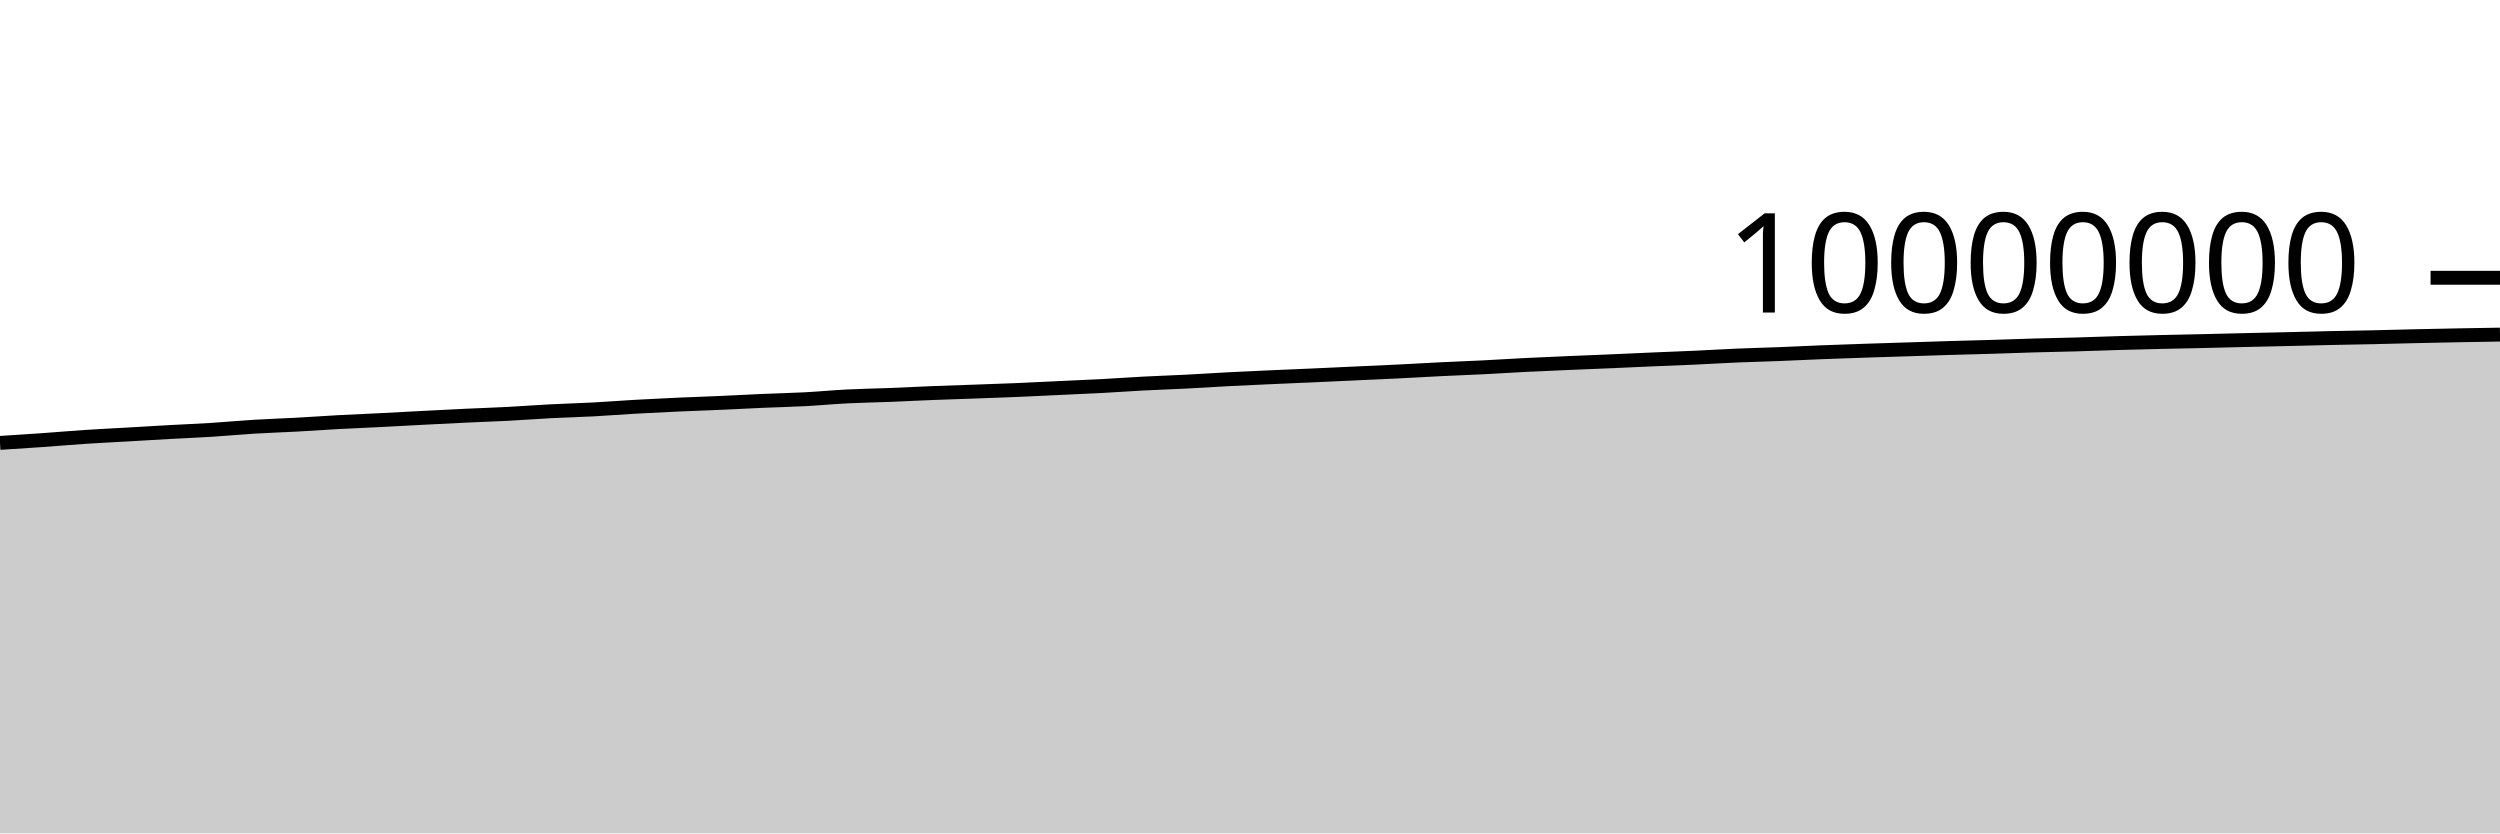
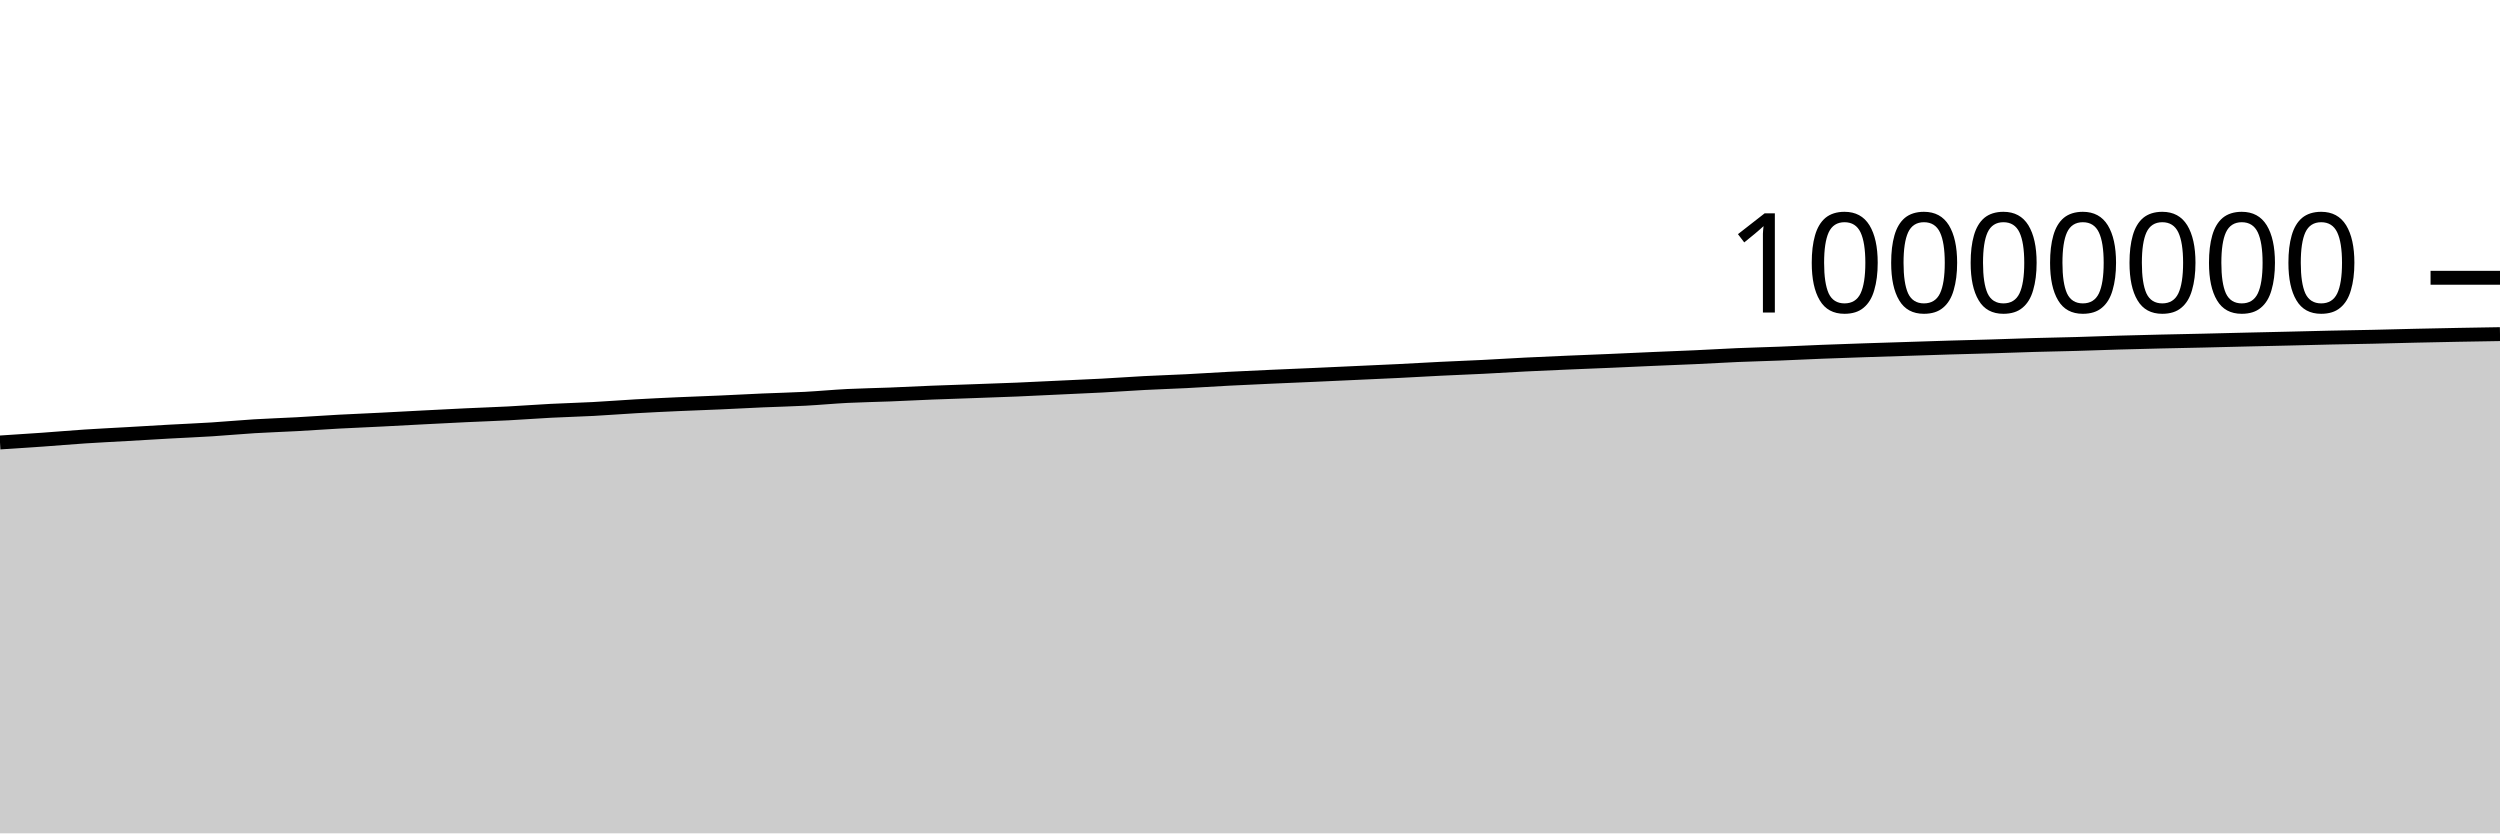
<svg xmlns="http://www.w3.org/2000/svg" viewBox="0 0 180 60">
  <g transform="translate(0,20)">
-     <path class="area" fill="rgba(0, 0, 0, 0.2)" d="M0,11.889C1.017,11.824,2.034,11.759,3.051,11.688C4.068,11.616,5.085,11.525,6.102,11.458C7.119,11.391,8.136,11.344,9.153,11.285C10.169,11.227,11.186,11.164,12.203,11.107C13.22,11.051,14.237,11.011,15.254,10.947C16.271,10.882,17.288,10.785,18.305,10.723C19.322,10.661,20.339,10.63,21.356,10.575C22.373,10.519,23.39,10.445,24.407,10.39C25.424,10.335,26.441,10.295,27.458,10.244C28.475,10.192,29.492,10.135,30.508,10.082C31.525,10.03,32.542,9.977,33.559,9.929C34.576,9.881,35.593,9.848,36.61,9.795C37.627,9.742,38.644,9.662,39.661,9.61C40.678,9.557,41.695,9.533,42.712,9.479C43.729,9.425,44.746,9.342,45.763,9.285C46.78,9.227,47.797,9.178,48.814,9.132C49.831,9.087,50.847,9.054,51.864,9.009C52.881,8.964,53.898,8.908,54.915,8.863C55.932,8.819,56.949,8.798,57.966,8.744C58.983,8.69,60,8.592,61.017,8.541C62.034,8.49,63.051,8.476,64.068,8.436C65.085,8.396,66.102,8.341,67.119,8.301C68.136,8.26,69.153,8.23,70.169,8.194C71.186,8.157,72.203,8.124,73.22,8.081C74.237,8.039,75.254,7.986,76.271,7.938C77.288,7.89,78.305,7.849,79.322,7.795C80.339,7.741,81.356,7.666,82.373,7.613C83.39,7.56,84.407,7.528,85.424,7.476C86.441,7.424,87.458,7.355,88.475,7.302C89.492,7.249,90.508,7.205,91.525,7.159C92.542,7.113,93.559,7.072,94.576,7.027C95.593,6.982,96.61,6.933,97.627,6.886C98.644,6.84,99.661,6.797,100.678,6.746C101.695,6.696,102.712,6.634,103.729,6.584C104.746,6.534,105.763,6.498,106.78,6.447C107.797,6.396,108.814,6.329,109.831,6.278C110.847,6.227,111.864,6.184,112.881,6.14C113.898,6.097,114.915,6.059,115.932,6.015C116.949,5.972,117.966,5.922,118.983,5.878C120,5.835,121.017,5.798,122.034,5.752C123.051,5.705,124.068,5.642,125.085,5.599C126.102,5.556,127.119,5.533,128.136,5.493C129.153,5.453,130.169,5.401,131.186,5.361C132.203,5.321,133.22,5.287,134.237,5.252C135.254,5.218,136.271,5.187,137.288,5.155C138.305,5.122,139.322,5.087,140.339,5.057C141.356,5.026,142.373,5.003,143.39,4.973C144.407,4.942,145.424,4.902,146.441,4.873C147.458,4.844,148.475,4.828,149.492,4.799C150.508,4.77,151.525,4.729,152.542,4.7C153.559,4.671,154.576,4.646,155.593,4.623C156.61,4.599,157.627,4.58,158.644,4.557C159.661,4.534,160.678,4.506,161.695,4.483C162.712,4.459,163.729,4.438,164.746,4.414C165.763,4.39,166.78,4.362,167.797,4.34C168.814,4.318,169.831,4.303,170.847,4.281C171.864,4.258,172.881,4.229,173.898,4.206C174.915,4.183,175.932,4.162,176.949,4.143C177.966,4.124,178.983,4.107,180,4.091L180,40C178.983,40,177.966,40,176.949,40C175.932,40,174.915,40,173.898,40C172.881,40,171.864,40,170.847,40C169.831,40,168.814,40,167.797,40C166.78,40,165.763,40,164.746,40C163.729,40,162.712,40,161.695,40C160.678,40,159.661,40,158.644,40C157.627,40,156.61,40,155.593,40C154.576,40,153.559,40,152.542,40C151.525,40,150.508,40,149.492,40C148.475,40,147.458,40,146.441,40C145.424,40,144.407,40,143.39,40C142.373,40,141.356,40,140.339,40C139.322,40,138.305,40,137.288,40C136.271,40,135.254,40,134.237,40C133.22,40,132.203,40,131.186,40C130.169,40,129.153,40,128.136,40C127.119,40,126.102,40,125.085,40C124.068,40,123.051,40,122.034,40C121.017,40,120,40,118.983,40C117.966,40,116.949,40,115.932,40C114.915,40,113.898,40,112.881,40C111.864,40,110.847,40,109.831,40C108.814,40,107.797,40,106.78,40C105.763,40,104.746,40,103.729,40C102.712,40,101.695,40,100.678,40C99.661,40,98.644,40,97.627,40C96.61,40,95.593,40,94.576,40C93.559,40,92.542,40,91.525,40C90.508,40,89.492,40,88.475,40C87.458,40,86.441,40,85.424,40C84.407,40,83.39,40,82.373,40C81.356,40,80.339,40,79.322,40C78.305,40,77.288,40,76.271,40C75.254,40,74.237,40,73.22,40C72.203,40,71.186,40,70.169,40C69.153,40,68.136,40,67.119,40C66.102,40,65.085,40,64.068,40C63.051,40,62.034,40,61.017,40C60,40,58.983,40,57.966,40C56.949,40,55.932,40,54.915,40C53.898,40,52.881,40,51.864,40C50.847,40,49.831,40,48.814,40C47.797,40,46.78,40,45.763,40C44.746,40,43.729,40,42.712,40C41.695,40,40.678,40,39.661,40C38.644,40,37.627,40,36.61,40C35.593,40,34.576,40,33.559,40C32.542,40,31.525,40,30.508,40C29.492,40,28.475,40,27.458,40C26.441,40,25.424,40,24.407,40C23.39,40,22.373,40,21.356,40C20.339,40,19.322,40,18.305,40C17.288,40,16.271,40,15.254,40C14.237,40,13.22,40,12.203,40C11.186,40,10.169,40,9.153,40C8.136,40,7.119,40,6.102,40C5.085,40,4.068,40,3.051,40C2.034,40,1.017,40,0,40Z" />
-     <path class="line" stroke="black" fill="none" d="M0,11.889C1.017,11.824,2.034,11.759,3.051,11.688C4.068,11.616,5.085,11.525,6.102,11.458C7.119,11.391,8.136,11.344,9.153,11.285C10.169,11.227,11.186,11.164,12.203,11.107C13.22,11.051,14.237,11.011,15.254,10.947C16.271,10.882,17.288,10.785,18.305,10.723C19.322,10.661,20.339,10.63,21.356,10.575C22.373,10.519,23.39,10.445,24.407,10.39C25.424,10.335,26.441,10.295,27.458,10.244C28.475,10.192,29.492,10.135,30.508,10.082C31.525,10.03,32.542,9.977,33.559,9.929C34.576,9.881,35.593,9.848,36.61,9.795C37.627,9.742,38.644,9.662,39.661,9.61C40.678,9.557,41.695,9.533,42.712,9.479C43.729,9.425,44.746,9.342,45.763,9.285C46.78,9.227,47.797,9.178,48.814,9.132C49.831,9.087,50.847,9.054,51.864,9.009C52.881,8.964,53.898,8.908,54.915,8.863C55.932,8.819,56.949,8.798,57.966,8.744C58.983,8.69,60,8.592,61.017,8.541C62.034,8.49,63.051,8.476,64.068,8.436C65.085,8.396,66.102,8.341,67.119,8.301C68.136,8.26,69.153,8.23,70.169,8.194C71.186,8.157,72.203,8.124,73.22,8.081C74.237,8.039,75.254,7.986,76.271,7.938C77.288,7.89,78.305,7.849,79.322,7.795C80.339,7.741,81.356,7.666,82.373,7.613C83.39,7.56,84.407,7.528,85.424,7.476C86.441,7.424,87.458,7.355,88.475,7.302C89.492,7.249,90.508,7.205,91.525,7.159C92.542,7.113,93.559,7.072,94.576,7.027C95.593,6.982,96.61,6.933,97.627,6.886C98.644,6.84,99.661,6.797,100.678,6.746C101.695,6.696,102.712,6.634,103.729,6.584C104.746,6.534,105.763,6.498,106.78,6.447C107.797,6.396,108.814,6.329,109.831,6.278C110.847,6.227,111.864,6.184,112.881,6.14C113.898,6.097,114.915,6.059,115.932,6.015C116.949,5.972,117.966,5.922,118.983,5.878C120,5.835,121.017,5.798,122.034,5.752C123.051,5.705,124.068,5.642,125.085,5.599C126.102,5.556,127.119,5.533,128.136,5.493C129.153,5.453,130.169,5.401,131.186,5.361C132.203,5.321,133.22,5.287,134.237,5.252C135.254,5.218,136.271,5.187,137.288,5.155C138.305,5.122,139.322,5.087,140.339,5.057C141.356,5.026,142.373,5.003,143.39,4.973C144.407,4.942,145.424,4.902,146.441,4.873C147.458,4.844,148.475,4.828,149.492,4.799C150.508,4.77,151.525,4.729,152.542,4.7C153.559,4.671,154.576,4.646,155.593,4.623C156.61,4.599,157.627,4.58,158.644,4.557C159.661,4.534,160.678,4.506,161.695,4.483C162.712,4.459,163.729,4.438,164.746,4.414C165.763,4.39,166.78,4.362,167.797,4.34C168.814,4.318,169.831,4.303,170.847,4.281C171.864,4.258,172.881,4.229,173.898,4.206C174.915,4.183,175.932,4.162,176.949,4.143C177.966,4.124,178.983,4.107,180,4.091" />
+     <path class="area" fill="rgba(0, 0, 0, 0.2)" d="M0,11.858C1.017,11.793,2.034,11.728,3.051,11.656C4.068,11.584,5.085,11.494,6.102,11.427C7.119,11.36,8.136,11.312,9.153,11.254C10.169,11.195,11.186,11.132,12.203,11.076C13.22,11.019,14.237,10.979,15.254,10.915C16.271,10.851,17.288,10.753,18.305,10.691C19.322,10.629,20.339,10.599,21.356,10.543C22.373,10.488,23.39,10.413,24.407,10.358C25.424,10.303,26.441,10.263,27.458,10.212C28.475,10.161,29.492,10.103,30.508,10.051C31.525,9.998,32.542,9.945,33.559,9.897C34.576,9.849,35.593,9.816,36.61,9.763C37.627,9.71,38.644,9.631,39.661,9.578C40.678,9.525,41.695,9.501,42.712,9.447C43.729,9.393,44.746,9.311,45.763,9.253C46.78,9.195,47.797,9.146,48.814,9.101C49.831,9.055,50.847,9.022,51.864,8.977C52.881,8.933,53.898,8.876,54.915,8.831C55.932,8.787,56.949,8.766,57.966,8.712C58.983,8.658,60,8.56,61.017,8.509C62.034,8.458,63.051,8.444,64.068,8.404C65.085,8.364,66.102,8.309,67.119,8.269C68.136,8.228,69.153,8.198,70.169,8.161C71.186,8.125,72.203,8.092,73.22,8.049C74.237,8.007,75.254,7.954,76.271,7.906C77.288,7.858,78.305,7.817,79.322,7.763C80.339,7.708,81.356,7.634,82.373,7.58C83.39,7.527,84.407,7.495,85.424,7.444C86.441,7.392,87.458,7.323,88.475,7.27C89.492,7.217,90.508,7.172,91.525,7.126C92.542,7.08,93.559,7.04,94.576,6.994C95.593,6.949,96.61,6.901,97.627,6.854C98.644,6.807,99.661,6.764,100.678,6.714C101.695,6.663,102.712,6.602,103.729,6.552C104.746,6.502,105.763,6.465,106.78,6.414C107.797,6.363,108.814,6.297,109.831,6.246C110.847,6.195,111.864,6.152,112.881,6.108C113.898,6.064,114.915,6.026,115.932,5.983C116.949,5.939,117.966,5.89,118.983,5.846C120,5.802,121.017,5.766,122.034,5.719C123.051,5.673,124.068,5.61,125.085,5.566C126.102,5.523,127.119,5.5,128.136,5.46C129.153,5.42,130.169,5.368,131.186,5.328C132.203,5.288,133.22,5.254,134.237,5.219C135.254,5.185,136.271,5.154,137.288,5.122C138.305,5.089,139.322,5.054,140.339,5.024C141.356,4.993,142.373,4.97,143.39,4.94C144.407,4.909,145.424,4.869,146.441,4.84C147.458,4.811,148.475,4.794,149.492,4.766C150.508,4.737,151.525,4.696,152.542,4.667C153.559,4.637,154.576,4.613,155.593,4.589C156.61,4.565,157.627,4.547,158.644,4.524C159.661,4.5,160.678,4.473,161.695,4.449C162.712,4.425,163.729,4.404,164.746,4.38C165.763,4.357,166.78,4.329,167.797,4.306C168.814,4.284,169.831,4.269,170.847,4.247C171.864,4.225,172.881,4.195,173.898,4.172C174.915,4.149,175.932,4.129,176.949,4.109C177.966,4.09,178.983,4.074,180,4.057L180,40C178.983,40,177.966,40,176.949,40C175.932,40,174.915,40,173.898,40C172.881,40,171.864,40,170.847,40C169.831,40,168.814,40,167.797,40C166.78,40,165.763,40,164.746,40C163.729,40,162.712,40,161.695,40C160.678,40,159.661,40,158.644,40C157.627,40,156.61,40,155.593,40C154.576,40,153.559,40,152.542,40C151.525,40,150.508,40,149.492,40C148.475,40,147.458,40,146.441,40C145.424,40,144.407,40,143.39,40C142.373,40,141.356,40,140.339,40C139.322,40,138.305,40,137.288,40C136.271,40,135.254,40,134.237,40C133.22,40,132.203,40,131.186,40C130.169,40,129.153,40,128.136,40C127.119,40,126.102,40,125.085,40C124.068,40,123.051,40,122.034,40C121.017,40,120,40,118.983,40C117.966,40,116.949,40,115.932,40C114.915,40,113.898,40,112.881,40C111.864,40,110.847,40,109.831,40C108.814,40,107.797,40,106.78,40C105.763,40,104.746,40,103.729,40C102.712,40,101.695,40,100.678,40C99.661,40,98.644,40,97.627,40C96.61,40,95.593,40,94.576,40C93.559,40,92.542,40,91.525,40C90.508,40,89.492,40,88.475,40C87.458,40,86.441,40,85.424,40C84.407,40,83.39,40,82.373,40C81.356,40,80.339,40,79.322,40C78.305,40,77.288,40,76.271,40C75.254,40,74.237,40,73.22,40C72.203,40,71.186,40,70.169,40C69.153,40,68.136,40,67.119,40C66.102,40,65.085,40,64.068,40C63.051,40,62.034,40,61.017,40C60,40,58.983,40,57.966,40C56.949,40,55.932,40,54.915,40C53.898,40,52.881,40,51.864,40C50.847,40,49.831,40,48.814,40C47.797,40,46.78,40,45.763,40C44.746,40,43.729,40,42.712,40C41.695,40,40.678,40,39.661,40C38.644,40,37.627,40,36.61,40C35.593,40,34.576,40,33.559,40C32.542,40,31.525,40,30.508,40C29.492,40,28.475,40,27.458,40C26.441,40,25.424,40,24.407,40C23.39,40,22.373,40,21.356,40C20.339,40,19.322,40,18.305,40C17.288,40,16.271,40,15.254,40C14.237,40,13.22,40,12.203,40C11.186,40,10.169,40,9.153,40C8.136,40,7.119,40,6.102,40C5.085,40,4.068,40,3.051,40C2.034,40,1.017,40,0,40Z" />
+     <path class="line" stroke="black" fill="none" d="M0,11.858C1.017,11.793,2.034,11.728,3.051,11.656C4.068,11.584,5.085,11.494,6.102,11.427C7.119,11.36,8.136,11.312,9.153,11.254C10.169,11.195,11.186,11.132,12.203,11.076C13.22,11.019,14.237,10.979,15.254,10.915C16.271,10.851,17.288,10.753,18.305,10.691C19.322,10.629,20.339,10.599,21.356,10.543C22.373,10.488,23.39,10.413,24.407,10.358C25.424,10.303,26.441,10.263,27.458,10.212C28.475,10.161,29.492,10.103,30.508,10.051C31.525,9.998,32.542,9.945,33.559,9.897C34.576,9.849,35.593,9.816,36.61,9.763C37.627,9.71,38.644,9.631,39.661,9.578C40.678,9.525,41.695,9.501,42.712,9.447C43.729,9.393,44.746,9.311,45.763,9.253C46.78,9.195,47.797,9.146,48.814,9.101C49.831,9.055,50.847,9.022,51.864,8.977C52.881,8.933,53.898,8.876,54.915,8.831C55.932,8.787,56.949,8.766,57.966,8.712C58.983,8.658,60,8.56,61.017,8.509C62.034,8.458,63.051,8.444,64.068,8.404C65.085,8.364,66.102,8.309,67.119,8.269C68.136,8.228,69.153,8.198,70.169,8.161C71.186,8.125,72.203,8.092,73.22,8.049C74.237,8.007,75.254,7.954,76.271,7.906C77.288,7.858,78.305,7.817,79.322,7.763C80.339,7.708,81.356,7.634,82.373,7.58C83.39,7.527,84.407,7.495,85.424,7.444C86.441,7.392,87.458,7.323,88.475,7.27C89.492,7.217,90.508,7.172,91.525,7.126C92.542,7.08,93.559,7.04,94.576,6.994C95.593,6.949,96.61,6.901,97.627,6.854C98.644,6.807,99.661,6.764,100.678,6.714C101.695,6.663,102.712,6.602,103.729,6.552C104.746,6.502,105.763,6.465,106.78,6.414C107.797,6.363,108.814,6.297,109.831,6.246C110.847,6.195,111.864,6.152,112.881,6.108C113.898,6.064,114.915,6.026,115.932,5.983C116.949,5.939,117.966,5.89,118.983,5.846C120,5.802,121.017,5.766,122.034,5.719C123.051,5.673,124.068,5.61,125.085,5.566C126.102,5.523,127.119,5.5,128.136,5.46C129.153,5.42,130.169,5.368,131.186,5.328C132.203,5.288,133.22,5.254,134.237,5.219C135.254,5.185,136.271,5.154,137.288,5.122C138.305,5.089,139.322,5.054,140.339,5.024C141.356,4.993,142.373,4.97,143.39,4.94C144.407,4.909,145.424,4.869,146.441,4.84C147.458,4.811,148.475,4.794,149.492,4.766C150.508,4.737,151.525,4.696,152.542,4.667C153.559,4.637,154.576,4.613,155.593,4.589C156.61,4.565,157.627,4.547,158.644,4.524C159.661,4.5,160.678,4.473,161.695,4.449C162.712,4.425,163.729,4.404,164.746,4.38C165.763,4.357,166.78,4.329,167.797,4.306C168.814,4.284,169.831,4.269,170.847,4.247C171.864,4.225,172.881,4.195,173.898,4.172C174.915,4.149,175.932,4.129,176.949,4.109C177.966,4.09,178.983,4.074,180,4.057" />
    <path class="axis-ceiling" stroke-width="1" stroke="black" fill="none" d="M175,0L180,0" />
    <text class="axis-ceiling-label" font-family="sans-serif" text-anchor="end" font-size="10px" x="170" y="2.5">10000000</text>
  </g>
</svg>
